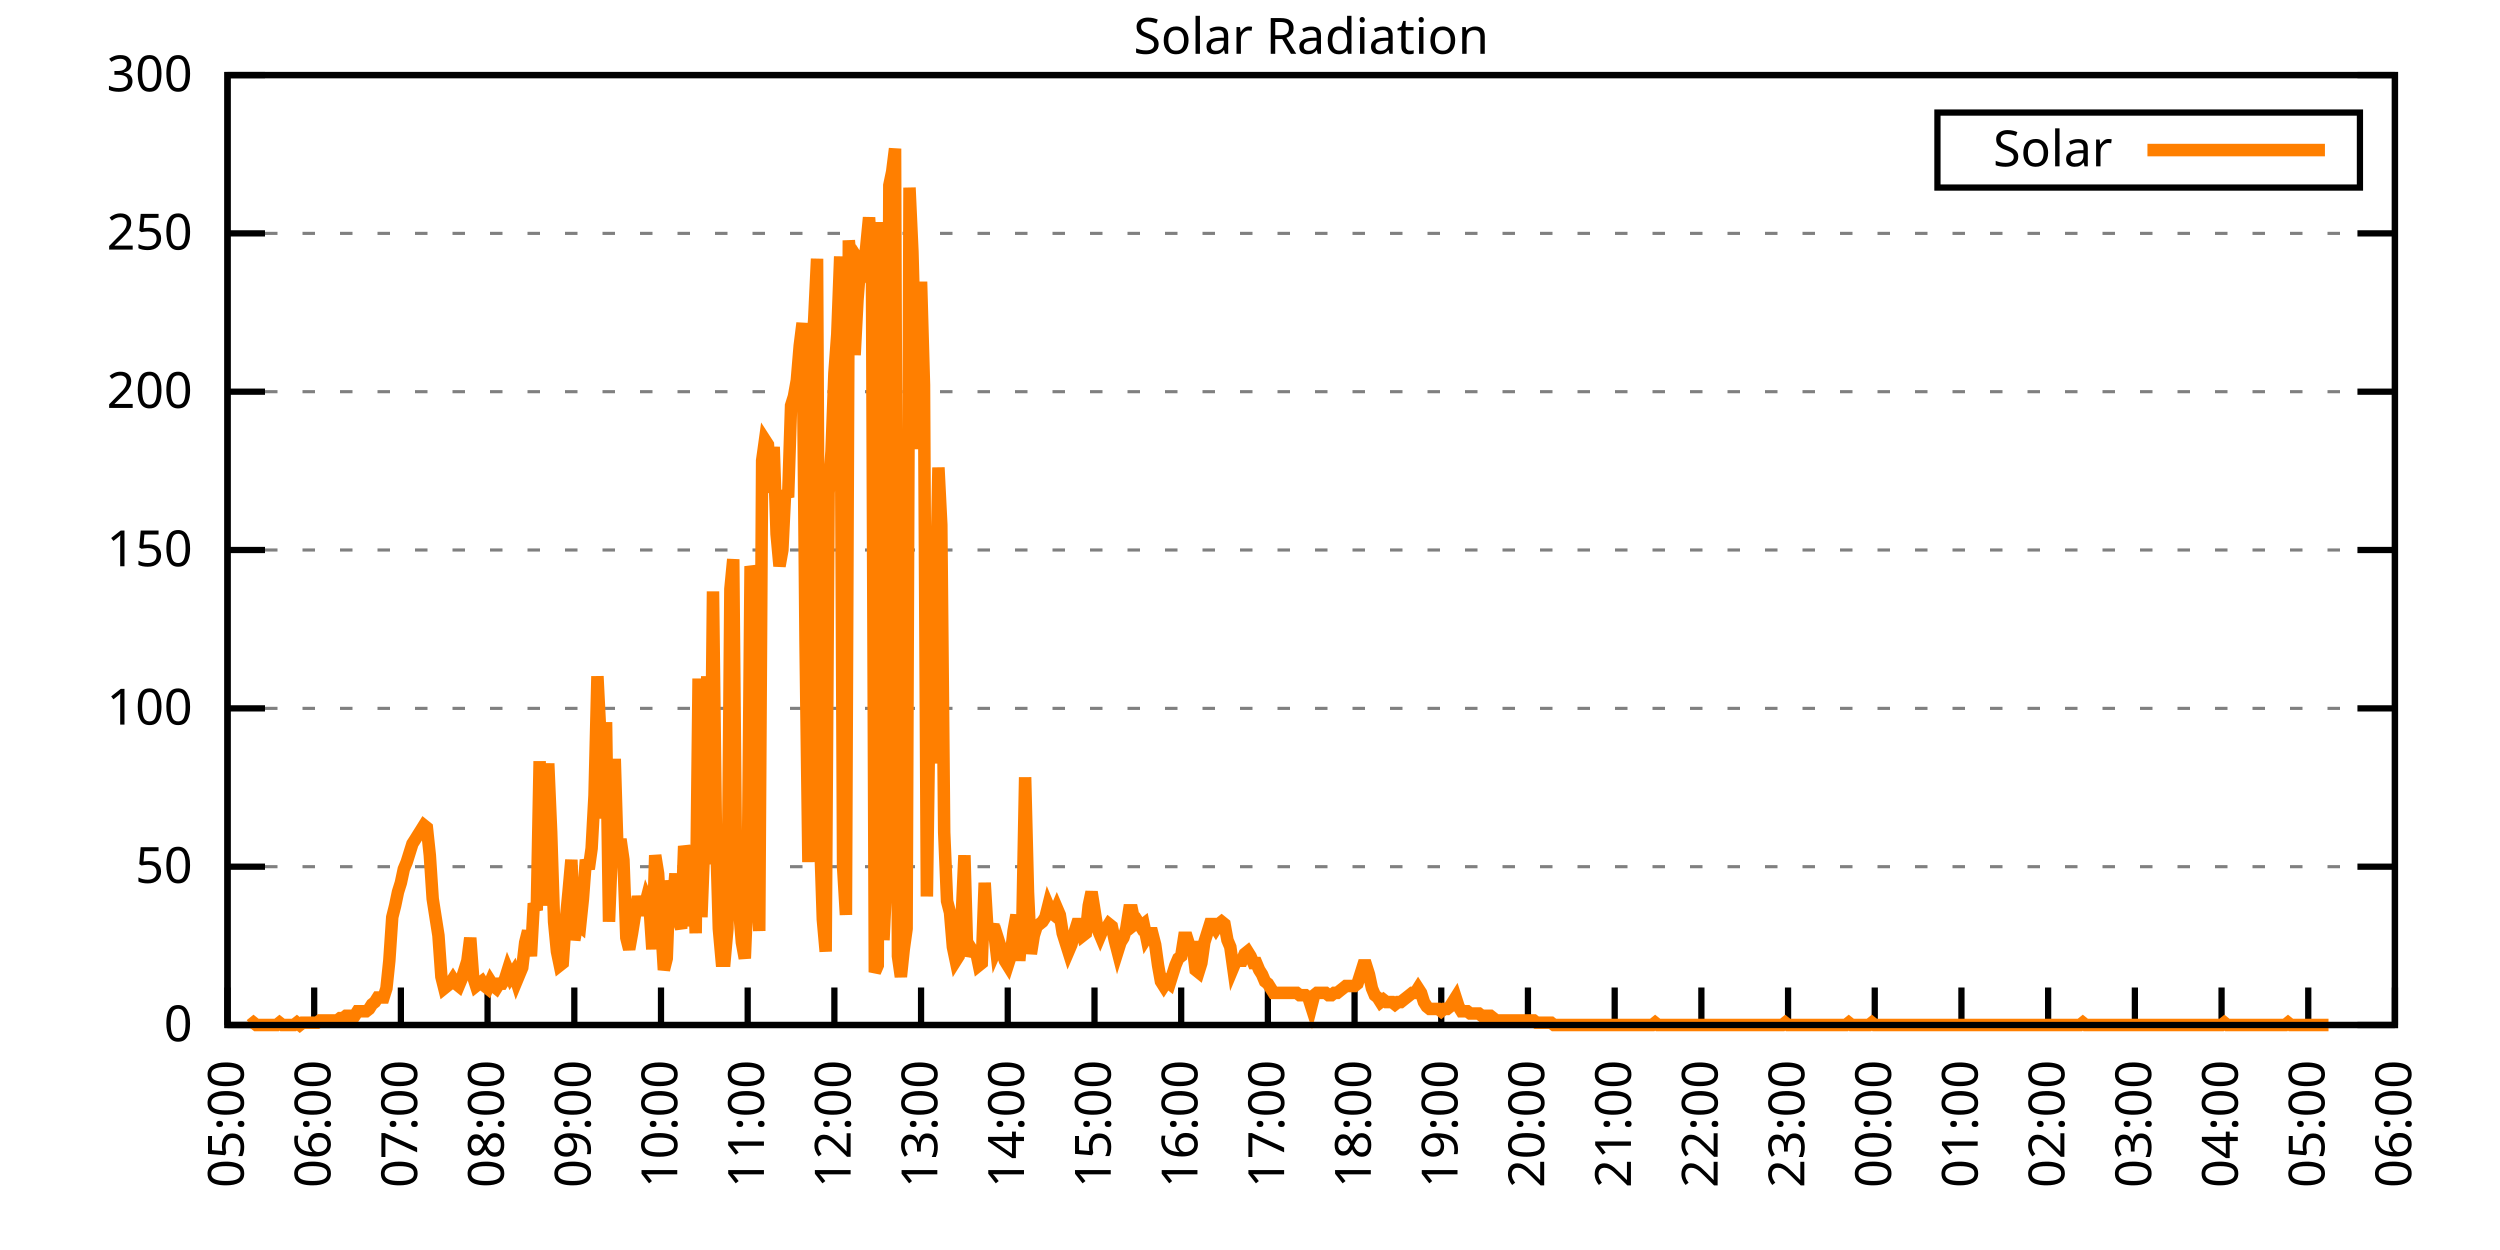
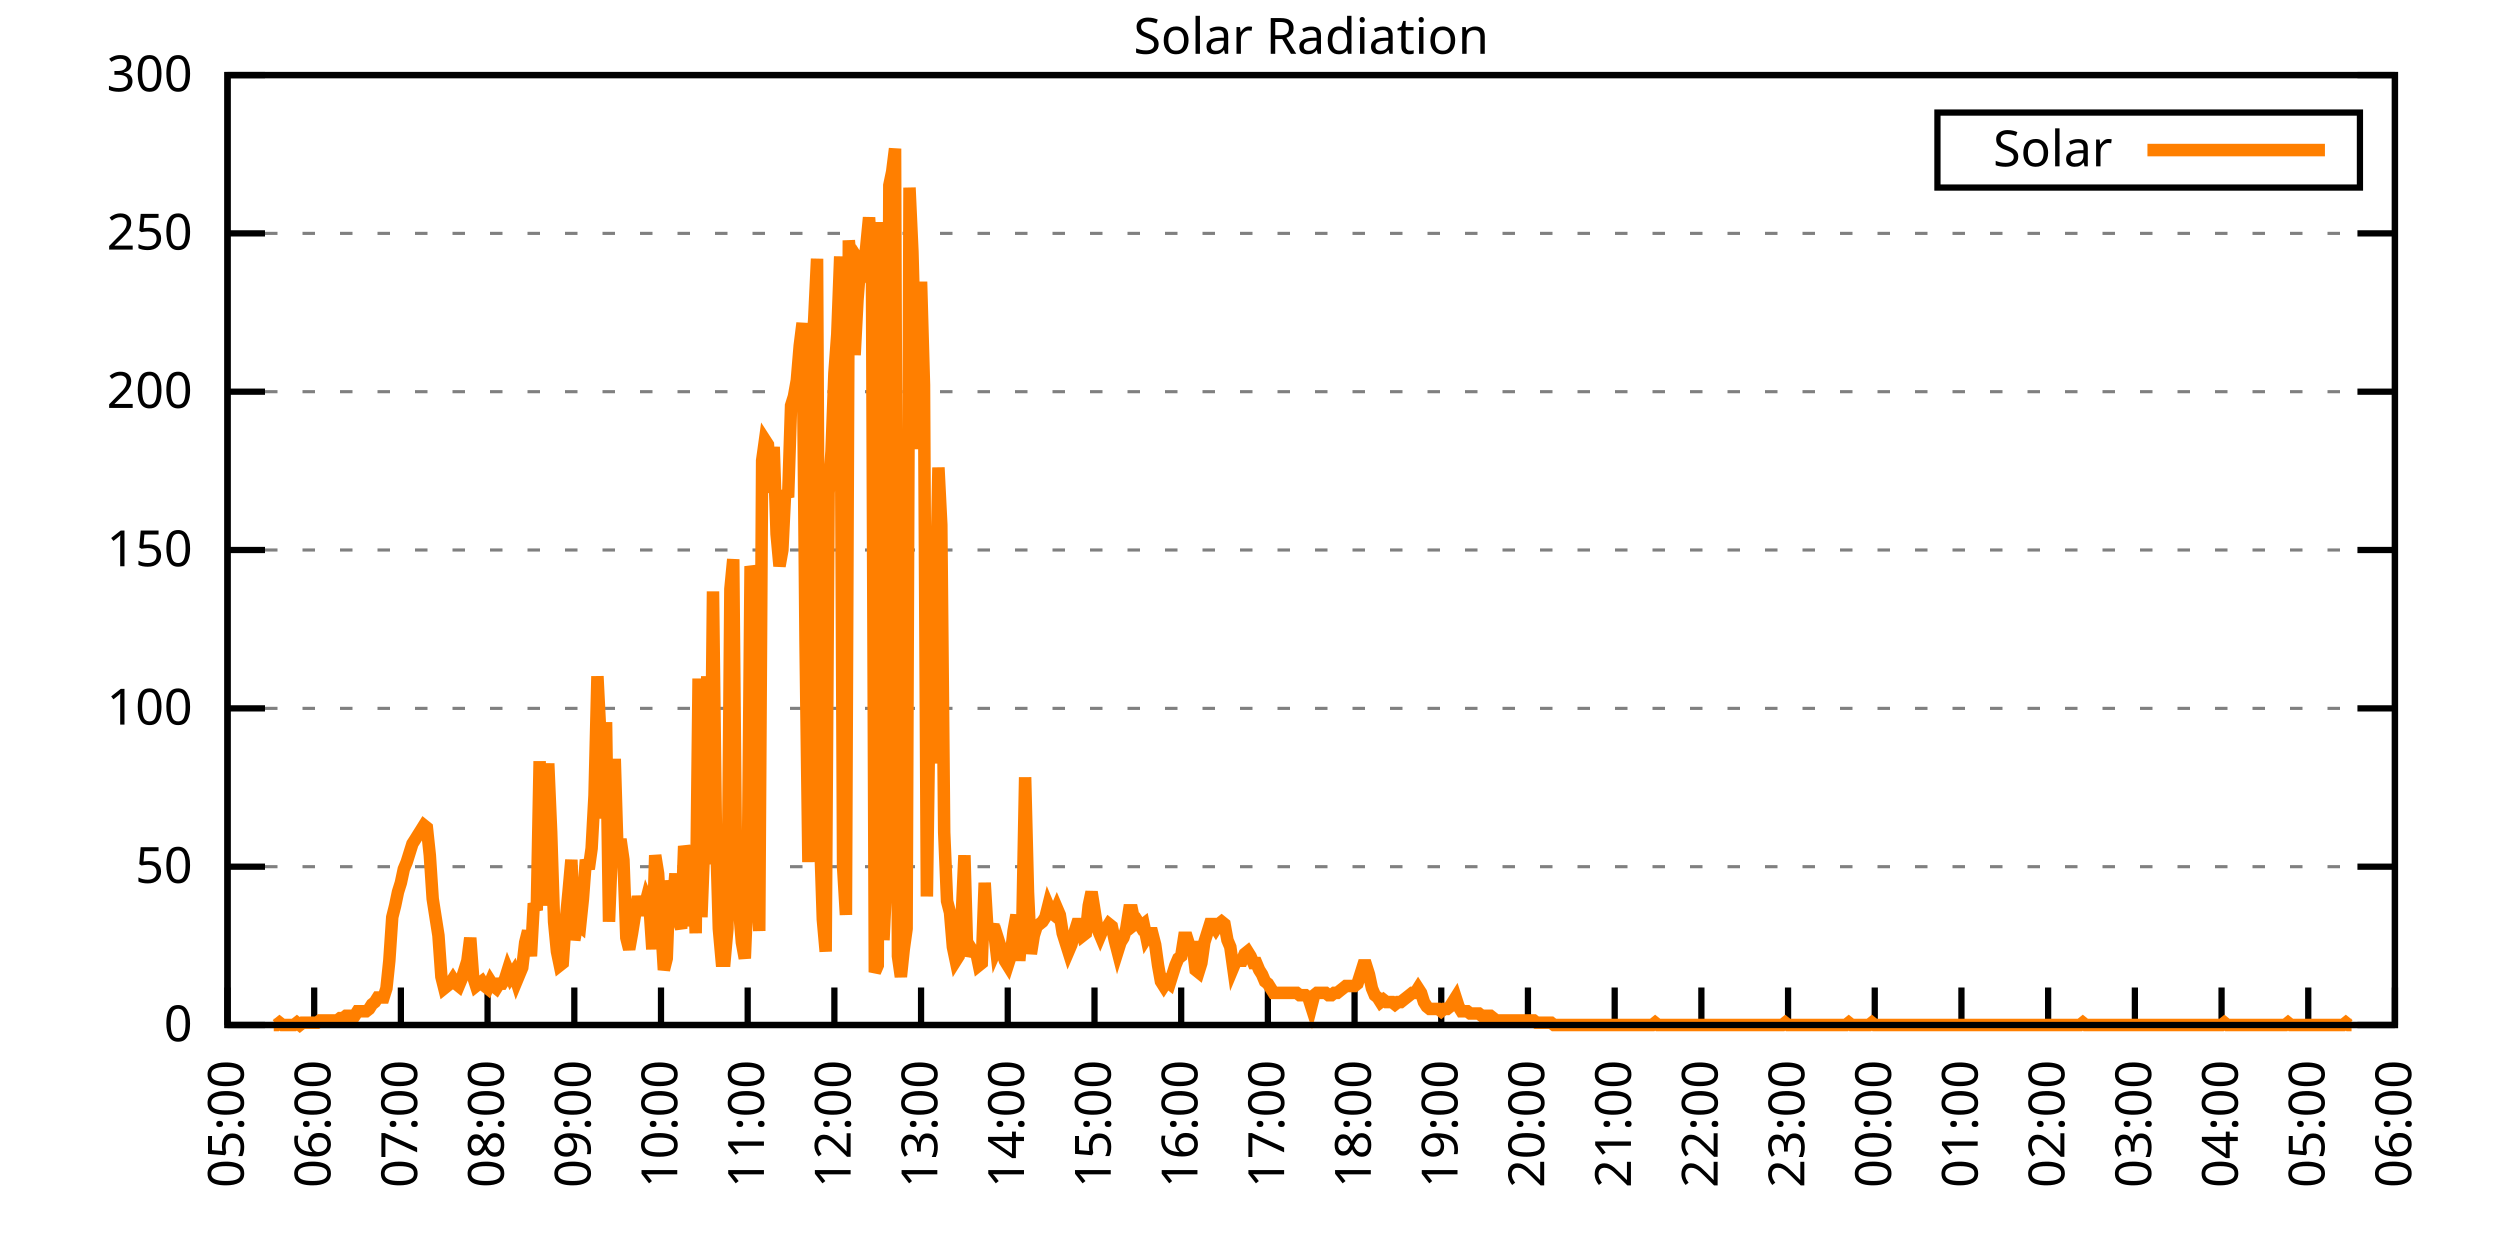
<svg xmlns="http://www.w3.org/2000/svg" xmlns:xlink="http://www.w3.org/1999/xlink" width="400" height="200" viewBox="0 0 400 200">
  <g id="gnuplot_canvas">
    <rect x="0" y="0" width="400" height="200" fill="none" />
    <defs>
      <circle id="gpDot" r="0.5" stroke-width="0.5" stroke="currentColor" />
      <path id="gpPt0" stroke-width="0.333" stroke="currentColor" d="M-1,0 h2 M0,-1 v2" />
      <path id="gpPt1" stroke-width="0.333" stroke="currentColor" d="M-1,-1 L1,1 M1,-1 L-1,1" />
      <path id="gpPt2" stroke-width="0.333" stroke="currentColor" d="M-1,0 L1,0 M0,-1 L0,1 M-1,-1 L1,1 M-1,1 L1,-1" />
      <rect id="gpPt3" stroke-width="0.333" stroke="currentColor" x="-1" y="-1" width="2" height="2" />
      <rect id="gpPt4" stroke-width="0.333" stroke="currentColor" fill="currentColor" x="-1" y="-1" width="2" height="2" />
      <circle id="gpPt5" stroke-width="0.333" stroke="currentColor" cx="0" cy="0" r="1" />
      <use xlink:href="#gpPt5" id="gpPt6" fill="currentColor" stroke="none" />
      <path id="gpPt7" stroke-width="0.333" stroke="currentColor" d="M0,-1.33 L-1.33,0.67 L1.33,0.67 z" />
      <use xlink:href="#gpPt7" id="gpPt8" fill="currentColor" stroke="none" />
      <use xlink:href="#gpPt7" id="gpPt9" stroke="currentColor" transform="rotate(180)" />
      <use xlink:href="#gpPt9" id="gpPt10" fill="currentColor" stroke="none" />
      <use xlink:href="#gpPt3" id="gpPt11" stroke="currentColor" transform="rotate(45)" />
      <use xlink:href="#gpPt11" id="gpPt12" fill="currentColor" stroke="none" />
      <path id="gpPt13" stroke-width="0.333" stroke="currentColor" d="M0,1.330 L1.265,0.411 L0.782,-1.067 L-0.782,-1.076 L-1.265,0.411 z" />
      <use xlink:href="#gpPt13" id="gpPt14" fill="currentColor" stroke="none" />
      <filter id="textbox" filterUnits="objectBoundingBox" x="0" y="0" height="1" width="1">
        <feFlood flood-color="white" flood-opacity="1" result="bgnd" />
        <feComposite in="SourceGraphic" in2="bgnd" operator="atop" />
      </filter>
      <filter id="greybox" filterUnits="objectBoundingBox" x="0" y="0" height="1" width="1">
        <feFlood flood-color="lightgrey" flood-opacity="1" result="grey" />
        <feComposite in="SourceGraphic" in2="grey" operator="atop" />
      </filter>
    </defs>
    <g fill="none" color="white" stroke="currentColor" stroke-width="1.00" stroke-linecap="butt" stroke-linejoin="miter">
</g>
    <g fill="none" color="black" stroke="currentColor" stroke-width="1.00" stroke-linecap="butt" stroke-linejoin="miter">
      <g stroke="none" shape-rendering="crispEdges">
        <polygon fill="rgb(255, 255, 255)" points="36.40,164.00 383.18,164.00 383.18,12.02 36.40,12.02 " />
      </g>
    </g>
    <g fill="none" color="black" stroke="currentColor" stroke-width="1.00" stroke-linecap="butt" stroke-linejoin="miter">
</g>
    <g fill="none" color="black" stroke="black" stroke-width="0.50" stroke-linecap="butt" stroke-linejoin="miter">
</g>
    <g fill="none" color="gray" stroke="currentColor" stroke-width="0.50" stroke-linecap="butt" stroke-linejoin="miter">
      <path stroke="gray" stroke-dasharray="2,4" class="gridline" d="M36.40,164.00 L383.19,164.00  " />
    </g>
    <g fill="none" color="gray" stroke="gray" stroke-width="1.00" stroke-linecap="butt" stroke-linejoin="miter">
</g>
    <g fill="none" color="black" stroke="currentColor" stroke-width="1.00" stroke-linecap="butt" stroke-linejoin="miter">
      <path stroke="black" d="M36.40,164.00 L42.40,164.00 M383.19,164.00 L377.19,164.00  " />
      <g transform="translate(30.80,166.60)" stroke="none" fill="black" font-family="Sans" font-size="8.00" text-anchor="end">
        <text>
          <tspan font-family="Sans"> 0</tspan>
        </text>
      </g>
    </g>
    <g fill="none" color="black" stroke="currentColor" stroke-width="1.00" stroke-linecap="butt" stroke-linejoin="miter">
</g>
    <g fill="none" color="black" stroke="black" stroke-width="0.50" stroke-linecap="butt" stroke-linejoin="miter">
</g>
    <g fill="none" color="gray" stroke="currentColor" stroke-width="0.50" stroke-linecap="butt" stroke-linejoin="miter">
      <path stroke="gray" stroke-dasharray="2,4" class="gridline" d="M36.40,138.67 L383.19,138.67  " />
    </g>
    <g fill="none" color="gray" stroke="gray" stroke-width="1.00" stroke-linecap="butt" stroke-linejoin="miter">
</g>
    <g fill="none" color="black" stroke="currentColor" stroke-width="1.00" stroke-linecap="butt" stroke-linejoin="miter">
      <path stroke="black" d="M36.40,138.67 L42.40,138.67 M383.19,138.67 L377.19,138.67  " />
      <g transform="translate(30.80,141.27)" stroke="none" fill="black" font-family="Sans" font-size="8.00" text-anchor="end">
        <text>
          <tspan font-family="Sans"> 50</tspan>
        </text>
      </g>
    </g>
    <g fill="none" color="black" stroke="currentColor" stroke-width="1.00" stroke-linecap="butt" stroke-linejoin="miter">
</g>
    <g fill="none" color="black" stroke="black" stroke-width="0.50" stroke-linecap="butt" stroke-linejoin="miter">
</g>
    <g fill="none" color="gray" stroke="currentColor" stroke-width="0.50" stroke-linecap="butt" stroke-linejoin="miter">
      <path stroke="gray" stroke-dasharray="2,4" class="gridline" d="M36.40,113.34 L383.19,113.34  " />
    </g>
    <g fill="none" color="gray" stroke="gray" stroke-width="1.00" stroke-linecap="butt" stroke-linejoin="miter">
</g>
    <g fill="none" color="black" stroke="currentColor" stroke-width="1.00" stroke-linecap="butt" stroke-linejoin="miter">
      <path stroke="black" d="M36.40,113.34 L42.40,113.34 M383.19,113.34 L377.19,113.34  " />
      <g transform="translate(30.80,115.94)" stroke="none" fill="black" font-family="Sans" font-size="8.00" text-anchor="end">
        <text>
          <tspan font-family="Sans"> 100</tspan>
        </text>
      </g>
    </g>
    <g fill="none" color="black" stroke="currentColor" stroke-width="1.00" stroke-linecap="butt" stroke-linejoin="miter">
</g>
    <g fill="none" color="black" stroke="black" stroke-width="0.50" stroke-linecap="butt" stroke-linejoin="miter">
</g>
    <g fill="none" color="gray" stroke="currentColor" stroke-width="0.50" stroke-linecap="butt" stroke-linejoin="miter">
      <path stroke="gray" stroke-dasharray="2,4" class="gridline" d="M36.40,88.00 L383.19,88.00  " />
    </g>
    <g fill="none" color="gray" stroke="gray" stroke-width="1.00" stroke-linecap="butt" stroke-linejoin="miter">
</g>
    <g fill="none" color="black" stroke="currentColor" stroke-width="1.00" stroke-linecap="butt" stroke-linejoin="miter">
      <path stroke="black" d="M36.40,88.00 L42.40,88.00 M383.19,88.00 L377.19,88.00  " />
      <g transform="translate(30.80,90.60)" stroke="none" fill="black" font-family="Sans" font-size="8.00" text-anchor="end">
        <text>
          <tspan font-family="Sans"> 150</tspan>
        </text>
      </g>
    </g>
    <g fill="none" color="black" stroke="currentColor" stroke-width="1.00" stroke-linecap="butt" stroke-linejoin="miter">
</g>
    <g fill="none" color="black" stroke="black" stroke-width="0.50" stroke-linecap="butt" stroke-linejoin="miter">
</g>
    <g fill="none" color="gray" stroke="currentColor" stroke-width="0.50" stroke-linecap="butt" stroke-linejoin="miter">
      <path stroke="gray" stroke-dasharray="2,4" class="gridline" d="M36.40,62.67 L383.19,62.67  " />
    </g>
    <g fill="none" color="gray" stroke="gray" stroke-width="1.00" stroke-linecap="butt" stroke-linejoin="miter">
</g>
    <g fill="none" color="black" stroke="currentColor" stroke-width="1.00" stroke-linecap="butt" stroke-linejoin="miter">
      <path stroke="black" d="M36.40,62.67 L42.40,62.67 M383.19,62.67 L377.19,62.67  " />
      <g transform="translate(30.80,65.27)" stroke="none" fill="black" font-family="Sans" font-size="8.00" text-anchor="end">
        <text>
          <tspan font-family="Sans"> 200</tspan>
        </text>
      </g>
    </g>
    <g fill="none" color="black" stroke="currentColor" stroke-width="1.00" stroke-linecap="butt" stroke-linejoin="miter">
</g>
    <g fill="none" color="black" stroke="black" stroke-width="0.50" stroke-linecap="butt" stroke-linejoin="miter">
</g>
    <g fill="none" color="gray" stroke="currentColor" stroke-width="0.50" stroke-linecap="butt" stroke-linejoin="miter">
      <path stroke="gray" stroke-dasharray="2,4" class="gridline" d="M36.40,37.34 L383.19,37.34  " />
    </g>
    <g fill="none" color="gray" stroke="gray" stroke-width="1.00" stroke-linecap="butt" stroke-linejoin="miter">
</g>
    <g fill="none" color="black" stroke="currentColor" stroke-width="1.00" stroke-linecap="butt" stroke-linejoin="miter">
      <path stroke="black" d="M36.40,37.34 L42.40,37.34 M383.19,37.34 L377.19,37.34  " />
      <g transform="translate(30.80,39.94)" stroke="none" fill="black" font-family="Sans" font-size="8.00" text-anchor="end">
        <text>
          <tspan font-family="Sans"> 250</tspan>
        </text>
      </g>
    </g>
    <g fill="none" color="black" stroke="currentColor" stroke-width="1.00" stroke-linecap="butt" stroke-linejoin="miter">
</g>
    <g fill="none" color="black" stroke="black" stroke-width="0.50" stroke-linecap="butt" stroke-linejoin="miter">
</g>
    <g fill="none" color="gray" stroke="currentColor" stroke-width="0.50" stroke-linecap="butt" stroke-linejoin="miter">
      <path stroke="gray" stroke-dasharray="2,4" class="gridline" d="M36.40,12.01 L383.19,12.01  " />
    </g>
    <g fill="none" color="gray" stroke="gray" stroke-width="1.00" stroke-linecap="butt" stroke-linejoin="miter">
</g>
    <g fill="none" color="black" stroke="currentColor" stroke-width="1.00" stroke-linecap="butt" stroke-linejoin="miter">
      <path stroke="black" d="M36.40,12.01 L42.40,12.01 M383.19,12.01 L377.19,12.01  " />
      <g transform="translate(30.80,14.61)" stroke="none" fill="black" font-family="Sans" font-size="8.00" text-anchor="end">
        <text>
          <tspan font-family="Sans"> 300</tspan>
        </text>
      </g>
    </g>
    <g fill="none" color="black" stroke="currentColor" stroke-width="1.00" stroke-linecap="butt" stroke-linejoin="miter">
      <path stroke="black" d="M36.40,164.00 L36.40,158.00  " />
      <g transform="translate(39.00,169.60) rotate(270.00)" stroke="none" fill="black" font-family="Sans" font-size="8.00" text-anchor="end">
        <text>
          <tspan font-family="Sans">05:00</tspan>
        </text>
      </g>
    </g>
    <g fill="none" color="black" stroke="currentColor" stroke-width="1.00" stroke-linecap="butt" stroke-linejoin="miter">
      <path stroke="black" d="M50.27,164.00 L50.27,158.00  " />
      <g transform="translate(52.87,169.60) rotate(270.00)" stroke="none" fill="black" font-family="Sans" font-size="8.00" text-anchor="end">
        <text>
          <tspan font-family="Sans">06:00</tspan>
        </text>
      </g>
    </g>
    <g fill="none" color="black" stroke="currentColor" stroke-width="1.00" stroke-linecap="butt" stroke-linejoin="miter">
      <path stroke="black" d="M64.14,164.00 L64.14,158.00  " />
      <g transform="translate(66.74,169.60) rotate(270.00)" stroke="none" fill="black" font-family="Sans" font-size="8.00" text-anchor="end">
        <text>
          <tspan font-family="Sans">07:00</tspan>
        </text>
      </g>
    </g>
    <g fill="none" color="black" stroke="currentColor" stroke-width="1.00" stroke-linecap="butt" stroke-linejoin="miter">
      <path stroke="black" d="M78.01,164.00 L78.01,158.00  " />
      <g transform="translate(80.61,169.60) rotate(270.00)" stroke="none" fill="black" font-family="Sans" font-size="8.00" text-anchor="end">
        <text>
          <tspan font-family="Sans">08:00</tspan>
        </text>
      </g>
    </g>
    <g fill="none" color="black" stroke="currentColor" stroke-width="1.00" stroke-linecap="butt" stroke-linejoin="miter">
      <path stroke="black" d="M91.89,164.00 L91.89,158.00  " />
      <g transform="translate(94.49,169.60) rotate(270.00)" stroke="none" fill="black" font-family="Sans" font-size="8.00" text-anchor="end">
        <text>
          <tspan font-family="Sans">09:00</tspan>
        </text>
      </g>
    </g>
    <g fill="none" color="black" stroke="currentColor" stroke-width="1.00" stroke-linecap="butt" stroke-linejoin="miter">
      <path stroke="black" d="M105.76,164.00 L105.76,158.00  " />
      <g transform="translate(108.36,169.60) rotate(270.00)" stroke="none" fill="black" font-family="Sans" font-size="8.00" text-anchor="end">
        <text>
          <tspan font-family="Sans">10:00</tspan>
        </text>
      </g>
    </g>
    <g fill="none" color="black" stroke="currentColor" stroke-width="1.00" stroke-linecap="butt" stroke-linejoin="miter">
      <path stroke="black" d="M119.63,164.00 L119.63,158.00  " />
      <g transform="translate(122.23,169.60) rotate(270.00)" stroke="none" fill="black" font-family="Sans" font-size="8.00" text-anchor="end">
        <text>
          <tspan font-family="Sans">11:00</tspan>
        </text>
      </g>
    </g>
    <g fill="none" color="black" stroke="currentColor" stroke-width="1.00" stroke-linecap="butt" stroke-linejoin="miter">
      <path stroke="black" d="M133.50,164.00 L133.50,158.00  " />
      <g transform="translate(136.10,169.60) rotate(270.00)" stroke="none" fill="black" font-family="Sans" font-size="8.00" text-anchor="end">
        <text>
          <tspan font-family="Sans">12:00</tspan>
        </text>
      </g>
    </g>
    <g fill="none" color="black" stroke="currentColor" stroke-width="1.00" stroke-linecap="butt" stroke-linejoin="miter">
      <path stroke="black" d="M147.37,164.00 L147.37,158.00  " />
      <g transform="translate(149.97,169.60) rotate(270.00)" stroke="none" fill="black" font-family="Sans" font-size="8.00" text-anchor="end">
        <text>
          <tspan font-family="Sans">13:00</tspan>
        </text>
      </g>
    </g>
    <g fill="none" color="black" stroke="currentColor" stroke-width="1.00" stroke-linecap="butt" stroke-linejoin="miter">
      <path stroke="black" d="M161.24,164.00 L161.24,158.00  " />
      <g transform="translate(163.84,169.60) rotate(270.00)" stroke="none" fill="black" font-family="Sans" font-size="8.00" text-anchor="end">
        <text>
          <tspan font-family="Sans">14:00</tspan>
        </text>
      </g>
    </g>
    <g fill="none" color="black" stroke="currentColor" stroke-width="1.00" stroke-linecap="butt" stroke-linejoin="miter">
      <path stroke="black" d="M175.12,164.00 L175.12,158.00  " />
      <g transform="translate(177.72,169.60) rotate(270.00)" stroke="none" fill="black" font-family="Sans" font-size="8.00" text-anchor="end">
        <text>
          <tspan font-family="Sans">15:00</tspan>
        </text>
      </g>
    </g>
    <g fill="none" color="black" stroke="currentColor" stroke-width="1.00" stroke-linecap="butt" stroke-linejoin="miter">
      <path stroke="black" d="M188.99,164.00 L188.99,158.00  " />
      <g transform="translate(191.59,169.60) rotate(270.00)" stroke="none" fill="black" font-family="Sans" font-size="8.00" text-anchor="end">
        <text>
          <tspan font-family="Sans">16:00</tspan>
        </text>
      </g>
    </g>
    <g fill="none" color="black" stroke="currentColor" stroke-width="1.00" stroke-linecap="butt" stroke-linejoin="miter">
      <path stroke="black" d="M202.86,164.00 L202.86,158.00  " />
      <g transform="translate(205.46,169.60) rotate(270.00)" stroke="none" fill="black" font-family="Sans" font-size="8.00" text-anchor="end">
        <text>
          <tspan font-family="Sans">17:00</tspan>
        </text>
      </g>
    </g>
    <g fill="none" color="black" stroke="currentColor" stroke-width="1.00" stroke-linecap="butt" stroke-linejoin="miter">
      <path stroke="black" d="M216.73,164.00 L216.73,158.00  " />
      <g transform="translate(219.33,169.60) rotate(270.00)" stroke="none" fill="black" font-family="Sans" font-size="8.00" text-anchor="end">
        <text>
          <tspan font-family="Sans">18:00</tspan>
        </text>
      </g>
    </g>
    <g fill="none" color="black" stroke="currentColor" stroke-width="1.00" stroke-linecap="butt" stroke-linejoin="miter">
      <path stroke="black" d="M230.60,164.00 L230.60,158.00  " />
      <g transform="translate(233.20,169.60) rotate(270.00)" stroke="none" fill="black" font-family="Sans" font-size="8.00" text-anchor="end">
        <text>
          <tspan font-family="Sans">19:00</tspan>
        </text>
      </g>
    </g>
    <g fill="none" color="black" stroke="currentColor" stroke-width="1.00" stroke-linecap="butt" stroke-linejoin="miter">
      <path stroke="black" d="M244.47,164.00 L244.47,158.00  " />
      <g transform="translate(247.07,169.60) rotate(270.00)" stroke="none" fill="black" font-family="Sans" font-size="8.00" text-anchor="end">
        <text>
          <tspan font-family="Sans">20:00</tspan>
        </text>
      </g>
    </g>
    <g fill="none" color="black" stroke="currentColor" stroke-width="1.00" stroke-linecap="butt" stroke-linejoin="miter">
      <path stroke="black" d="M258.35,164.00 L258.35,158.00  " />
      <g transform="translate(260.95,169.60) rotate(270.00)" stroke="none" fill="black" font-family="Sans" font-size="8.00" text-anchor="end">
        <text>
          <tspan font-family="Sans">21:00</tspan>
        </text>
      </g>
    </g>
    <g fill="none" color="black" stroke="currentColor" stroke-width="1.00" stroke-linecap="butt" stroke-linejoin="miter">
      <path stroke="black" d="M272.22,164.00 L272.22,158.00  " />
      <g transform="translate(274.82,169.60) rotate(270.00)" stroke="none" fill="black" font-family="Sans" font-size="8.00" text-anchor="end">
        <text>
          <tspan font-family="Sans">22:00</tspan>
        </text>
      </g>
    </g>
    <g fill="none" color="black" stroke="currentColor" stroke-width="1.00" stroke-linecap="butt" stroke-linejoin="miter">
      <path stroke="black" d="M286.09,164.00 L286.09,158.00  " />
      <g transform="translate(288.69,169.60) rotate(270.00)" stroke="none" fill="black" font-family="Sans" font-size="8.00" text-anchor="end">
        <text>
          <tspan font-family="Sans">23:00</tspan>
        </text>
      </g>
    </g>
    <g fill="none" color="black" stroke="currentColor" stroke-width="1.00" stroke-linecap="butt" stroke-linejoin="miter">
      <path stroke="black" d="M299.96,164.00 L299.96,158.00  " />
      <g transform="translate(302.56,169.60) rotate(270.00)" stroke="none" fill="black" font-family="Sans" font-size="8.00" text-anchor="end">
        <text>
          <tspan font-family="Sans">00:00</tspan>
        </text>
      </g>
    </g>
    <g fill="none" color="black" stroke="currentColor" stroke-width="1.00" stroke-linecap="butt" stroke-linejoin="miter">
      <path stroke="black" d="M313.83,164.00 L313.83,158.00  " />
      <g transform="translate(316.43,169.60) rotate(270.00)" stroke="none" fill="black" font-family="Sans" font-size="8.00" text-anchor="end">
        <text>
          <tspan font-family="Sans">01:00</tspan>
        </text>
      </g>
    </g>
    <g fill="none" color="black" stroke="currentColor" stroke-width="1.00" stroke-linecap="butt" stroke-linejoin="miter">
      <path stroke="black" d="M327.70,164.00 L327.70,158.00  " />
      <g transform="translate(330.30,169.60) rotate(270.00)" stroke="none" fill="black" font-family="Sans" font-size="8.00" text-anchor="end">
        <text>
          <tspan font-family="Sans">02:00</tspan>
        </text>
      </g>
    </g>
    <g fill="none" color="black" stroke="currentColor" stroke-width="1.00" stroke-linecap="butt" stroke-linejoin="miter">
      <path stroke="black" d="M341.58,164.00 L341.58,158.00  " />
      <g transform="translate(344.18,169.60) rotate(270.00)" stroke="none" fill="black" font-family="Sans" font-size="8.00" text-anchor="end">
        <text>
          <tspan font-family="Sans">03:00</tspan>
        </text>
      </g>
    </g>
    <g fill="none" color="black" stroke="currentColor" stroke-width="1.00" stroke-linecap="butt" stroke-linejoin="miter">
      <path stroke="black" d="M355.45,164.00 L355.45,158.00  " />
      <g transform="translate(358.05,169.60) rotate(270.00)" stroke="none" fill="black" font-family="Sans" font-size="8.00" text-anchor="end">
        <text>
          <tspan font-family="Sans">04:00</tspan>
        </text>
      </g>
    </g>
    <g fill="none" color="black" stroke="currentColor" stroke-width="1.00" stroke-linecap="butt" stroke-linejoin="miter">
      <path stroke="black" d="M369.32,164.00 L369.32,158.00  " />
      <g transform="translate(371.92,169.60) rotate(270.00)" stroke="none" fill="black" font-family="Sans" font-size="8.00" text-anchor="end">
        <text>
          <tspan font-family="Sans">05:00</tspan>
        </text>
      </g>
    </g>
    <g fill="none" color="black" stroke="currentColor" stroke-width="1.00" stroke-linecap="butt" stroke-linejoin="miter">
      <path stroke="black" d="M383.19,164.00 L383.19,158.00  " />
      <g transform="translate(385.79,169.60) rotate(270.00)" stroke="none" fill="black" font-family="Sans" font-size="8.00" text-anchor="end">
        <text>
          <tspan font-family="Sans">06:00</tspan>
        </text>
      </g>
    </g>
    <g fill="none" color="black" stroke="currentColor" stroke-width="1.00" stroke-linecap="butt" stroke-linejoin="miter">
</g>
    <g fill="none" color="black" stroke="currentColor" stroke-width="1.00" stroke-linecap="butt" stroke-linejoin="miter">
      <path stroke="black" d="M36.40,12.01 L36.40,164.00 L383.19,164.00 L383.19,12.01 L36.40,12.01 Z  " />
    </g>
    <g fill="none" color="black" stroke="currentColor" stroke-width="1.00" stroke-linecap="butt" stroke-linejoin="miter">
</g>
    <g fill="none" color="black" stroke="currentColor" stroke-width="1.00" stroke-linecap="butt" stroke-linejoin="miter">
      <path stroke="black" d="M309.99,30.01 L309.99,18.01 L377.59,18.01 L377.59,30.01 L309.99,30.01 Z  " />
    </g>
    <g id="Solar_Radiation_plot_1">
      <g fill="none" color="white" stroke="black" stroke-width="2.00" stroke-linecap="butt" stroke-linejoin="miter">
</g>
      <g fill="none" color="black" stroke="currentColor" stroke-width="2.00" stroke-linecap="butt" stroke-linejoin="miter">
        <g transform="translate(337.99,26.61)" stroke="none" fill="black" font-family="Sans" font-size="8.00" text-anchor="end">
          <text>
            <tspan font-family="Sans">Solar</tspan>
          </text>
        </g>
      </g>
      <g fill="none" color="black" stroke="currentColor" stroke-width="2.00" stroke-linecap="butt" stroke-linejoin="miter">
-         <path stroke="rgb(255, 127,   0)" d="M343.59,24.01 L371.99,24.01 M40.10,164.00 L40.56,163.63 L41.02,164.00 L41.49,164.00 L41.95,164.00 L42.41,164.00   L42.87,164.00 L43.34,164.00 L43.80,164.00 L44.26,164.00 L44.72,163.63 L45.19,164.00 L45.65,164.00 L46.11,164.00   L46.57,164.00 L47.03,164.00 L47.50,163.63 L47.96,164.00 L48.42,163.63 L48.88,163.63 L49.35,163.63 L49.81,163.63   L50.27,163.63 L50.73,163.63 L51.20,163.27 L51.66,163.27 L52.12,163.27 L52.58,163.27 L53.05,163.27 L53.51,163.27   L53.97,163.27 L54.43,162.90 L54.90,162.90 L55.36,162.53 L55.82,162.53 L56.28,162.53 L56.75,162.53 L57.21,161.80   L57.67,161.80 L58.13,161.80 L58.59,161.80 L59.06,161.43 L59.52,160.70 L59.98,160.33 L60.44,159.60 L60.91,159.60   L61.37,159.60 L61.83,158.13 L62.29,153.72 L62.76,146.75 L63.22,144.91 L63.68,142.71 L64.14,141.24 L64.61,139.04   L65.07,137.94 L65.53,136.47 L65.99,135.00 L66.46,134.27 L66.92,133.53 L67.38,132.80 L67.84,132.06 L68.30,132.43   L68.77,136.84 L69.23,143.81 L69.69,146.75 L70.15,149.68 L70.62,156.29 L71.08,158.13 L71.54,157.76 L72.00,157.39   L72.47,156.66 L72.93,157.39 L73.39,157.76 L73.85,156.66 L74.32,155.19 L74.78,153.72 L75.24,150.05 L75.70,156.29   L76.17,157.76 L76.63,157.39 L77.09,157.03 L77.55,157.76 L78.01,158.13 L78.48,157.03 L78.94,157.76 L79.40,158.13   L79.86,157.39 L80.33,157.39 L80.79,156.66 L81.25,155.19 L81.71,156.29 L82.18,155.56 L82.64,157.03 L83.10,155.92   L83.56,154.82 L84.03,150.79 L84.49,148.95 L84.95,152.99 L85.41,144.55 L85.88,145.65 L86.34,121.79 L86.80,144.91   L87.26,132.43 L87.72,122.15 L88.19,133.17 L88.65,147.48 L89.11,152.25 L89.57,154.46 L90.04,154.09 L90.50,147.48   L90.96,142.71 L91.42,137.57 L91.89,150.42 L92.35,147.85 L92.81,148.22 L93.27,143.81 L93.74,137.57 L94.20,139.04   L94.66,135.74 L95.12,127.29 L95.59,108.20 L96.05,117.38 L96.51,130.96 L96.97,115.55 L97.44,147.48 L97.90,136.10   L98.36,121.42 L98.82,136.84 L99.28,134.27 L99.75,137.57 L100.21,150.05 L100.67,151.89 L101.13,149.32 L101.60,146.38   L102.06,143.44 L102.52,145.65 L102.98,145.65 L103.45,143.81 L103.91,144.91 L104.37,151.89 L104.83,136.84 L105.30,139.77   L105.76,147.48 L106.22,155.19 L106.68,153.35 L107.15,140.87 L107.61,144.91 L108.07,139.77 L108.53,147.11 L108.99,148.58   L109.46,135.37 L109.92,137.20 L110.38,148.22 L110.84,136.10 L111.31,149.32 L111.77,108.57 L112.23,146.75 L112.69,134.63   L113.16,108.20 L113.62,138.30 L114.08,94.62 L114.54,132.43 L115.01,148.58 L115.47,153.72 L115.93,153.72 L116.39,148.58   L116.86,94.26 L117.32,89.48 L117.78,140.51 L118.24,145.28 L118.70,150.79 L119.17,153.35 L119.63,141.98 L120.09,90.59   L120.55,92.42 L121.02,140.14 L121.48,148.95 L121.94,73.70 L122.40,70.40 L122.87,71.13 L123.33,78.84 L123.79,71.50   L124.25,85.45 L124.72,90.59 L125.18,88.02 L125.64,78.47 L126.10,79.57 L126.57,64.89 L127.03,63.42 L127.49,60.85   L127.95,55.35 L128.41,51.68 L128.88,102.70 L129.34,137.94 L129.80,56.08 L130.26,51.31 L130.73,41.40 L131.19,133.17   L131.65,147.11 L132.11,152.25 L132.58,78.84 L133.04,72.23 L133.50,59.75 L133.96,53.51 L134.43,41.03 L134.89,138.67   L135.35,146.38 L135.81,38.46 L136.28,43.97 L136.74,56.81 L137.20,48.00 L137.66,42.13 L138.13,42.87 L138.59,39.56   L139.05,34.79 L139.51,42.87 L139.97,155.56 L140.44,154.46 L140.90,35.52 L141.36,150.42 L141.82,140.51 L142.29,29.65   L142.75,27.45 L143.21,23.78 L143.67,152.99 L144.14,156.29 L144.60,151.89 L145.06,148.58 L145.52,30.02 L145.99,40.30   L146.45,57.18 L146.91,71.86 L147.37,45.07 L147.84,61.59 L148.30,143.44 L148.76,110.04 L149.22,122.15 L149.68,99.03   L150.15,74.80 L150.61,83.98 L151.07,133.17 L151.53,144.18 L152.00,146.01 L152.46,151.52 L152.92,153.72 L153.38,152.99   L153.85,147.11 L154.31,136.84 L154.77,152.99 L155.23,151.52 L155.70,152.25 L156.16,152.25 L156.62,154.46 L157.08,154.09   L157.55,141.24 L158.01,148.95 L158.47,149.32 L158.93,147.85 L159.39,151.89 L159.86,150.79 L160.32,152.25 L160.78,153.72   L161.24,154.46 L161.71,152.99 L162.17,148.95 L162.63,146.38 L163.09,153.72 L163.56,148.22 L164.02,124.36 L164.48,142.71   L164.94,152.62 L165.41,149.68 L165.87,148.22 L166.33,147.85 L166.79,147.48 L167.26,146.75 L167.72,144.91 L168.18,146.01   L168.64,146.38 L169.10,145.28 L169.57,146.38 L170.03,149.32 L170.49,150.79 L170.95,152.25 L171.42,151.15 L171.88,149.32   L172.34,147.85 L172.80,147.85 L173.27,149.68 L173.73,149.32 L174.19,144.91 L174.65,142.71 L175.12,145.65 L175.58,148.58   L176.04,149.68 L176.50,148.58 L176.97,148.58 L177.43,147.85 L177.89,148.22 L178.35,150.42 L178.82,152.25 L179.28,150.79   L179.74,150.05 L180.20,148.58 L180.66,145.65 L181.13,145.65 L181.59,147.85 L182.05,147.48 L182.51,148.22 L182.98,147.85   L183.44,150.05 L183.90,149.32 L184.36,149.32 L184.83,151.15 L185.29,154.46 L185.75,157.03 L186.21,157.76 L186.68,157.03   L187.14,157.39 L187.60,155.92 L188.06,154.46 L188.53,153.35 L188.99,152.99 L189.45,150.05 L189.91,150.05 L190.37,151.52   L190.84,151.52 L191.30,155.19 L191.76,155.56 L192.22,154.09 L192.69,150.79 L193.15,149.32 L193.61,147.85 L194.07,147.85   L194.54,148.58 L195.00,147.85 L195.46,147.48 L195.92,147.85 L196.39,150.42 L196.85,151.52 L197.31,154.82 L197.77,153.72   L198.24,153.72 L198.70,153.72 L199.16,152.62 L199.62,152.25 L200.08,152.99 L200.55,154.09 L201.01,154.09 L201.47,155.19   L201.93,155.92 L202.40,157.03 L202.86,157.39 L203.32,158.13 L203.78,158.86 L204.25,158.86 L204.71,158.86 L205.17,158.86   L205.63,158.86 L206.10,158.86 L206.56,158.86 L207.02,158.86 L207.48,158.86 L207.95,159.23 L208.41,159.23 L208.87,159.23   L209.33,159.60 L209.80,161.06 L210.26,159.23 L210.72,158.86 L211.18,158.86 L211.64,158.86 L212.11,158.86 L212.57,159.23   L213.03,159.23 L213.49,158.86 L213.96,158.86 L214.42,158.49 L214.88,158.13 L215.34,157.76 L215.81,157.76 L216.27,157.76   L216.73,157.76 L217.19,157.39 L217.66,155.92 L218.12,154.46 L218.58,154.46 L219.04,155.92 L219.51,158.13 L219.97,159.23   L220.43,159.60 L220.89,160.33 L221.35,159.96 L221.82,160.33 L222.28,160.33 L222.74,160.33 L223.20,160.70 L223.67,160.33   L224.13,160.33 L224.59,159.96 L225.05,159.60 L225.52,159.23 L225.98,158.86 L226.44,158.86 L226.90,158.13 L227.37,158.86   L227.83,160.33 L228.29,161.06 L228.75,161.43 L229.22,161.43 L229.68,161.43 L230.14,161.43 L230.60,161.80 L231.06,161.43   L231.53,161.43 L231.99,161.06 L232.45,160.33 L232.91,159.60 L233.38,161.06 L233.84,161.80 L234.30,161.80 L234.76,161.80   L235.23,162.16 L235.69,162.16 L236.15,162.16 L236.61,162.16 L237.08,162.53 L237.54,162.53 L238.00,162.53 L238.46,162.53   L238.93,162.90 L239.39,163.27 L239.85,163.27 L240.31,163.27 L240.77,163.27 L241.24,163.27 L241.70,163.27 L242.16,163.27   L242.62,163.27 L243.09,163.27 L243.55,163.27 L244.01,163.27 L244.47,163.27 L244.94,163.27 L245.40,163.27 L245.86,163.63   L246.32,163.63 L246.79,163.63 L247.25,163.63 L247.71,163.63 L248.17,163.63 L248.64,164.00 L249.10,164.00 L249.56,164.00   L250.02,164.00 L250.49,164.00 L250.95,164.00 L251.41,164.00 L251.87,164.00 L252.33,164.00 L252.80,164.00 L253.26,164.00   L253.72,164.00 L254.18,164.00 L254.65,164.00 L255.11,164.00 L255.57,164.00 L256.03,164.00 L256.50,164.00 L256.96,164.00   L257.42,164.00 L257.88,164.00 L258.35,164.00 L258.81,164.00 L259.27,164.00 L259.73,164.00 L260.20,164.00 L260.66,164.00   L261.12,164.00 L261.58,164.00 L262.04,164.00 L262.51,164.00 L262.97,164.00 L263.43,164.00 L263.89,164.00 L264.36,164.00   L264.82,163.63 L265.28,164.00 L265.74,164.00 L266.21,164.00 L266.67,164.00 L267.13,164.00 L267.59,164.00 L268.06,164.00   L268.52,164.00 L268.98,164.00 L269.44,164.00 L269.91,164.00 L270.37,164.00 L270.83,164.00 L271.29,164.00 L271.75,164.00   L272.22,164.00 L272.68,164.00 L273.14,164.00 L273.60,164.00 L274.07,164.00 L274.53,164.00 L274.99,164.00 L275.45,164.00   L275.92,164.00 L276.38,164.00 L276.84,164.00 L277.30,164.00 L277.77,164.00 L278.23,164.00 L278.69,164.00 L279.15,164.00   L279.62,164.00 L280.08,164.00 L280.54,164.00 L281.00,164.00 L281.46,164.00 L281.93,164.00 L282.39,164.00 L282.85,164.00   L283.31,164.00 L283.78,164.00 L284.24,164.00 L284.70,164.00 L285.16,164.00 L285.63,163.63 L286.09,164.00 L286.55,164.00   L287.01,164.00 L287.48,164.00 L287.94,164.00 L288.40,164.00 L288.86,164.00 L289.33,164.00 L289.79,164.00 L290.25,164.00   L290.71,164.00 L291.18,164.00 L291.64,164.00 L292.10,164.00 L292.56,164.00 L293.02,164.00 L293.49,164.00 L293.95,164.00   L294.41,164.00 L294.87,164.00 L295.34,164.00 L295.80,163.63 L296.26,164.00 L296.72,164.00 L297.19,164.00 L297.65,164.00   L298.11,164.00 L298.57,164.00 L299.04,164.00 L299.50,163.63 L299.96,164.00 L300.42,164.00 L300.89,164.00 L301.35,164.00   L301.81,164.00 L302.27,164.00 L302.73,164.00 L303.20,164.00 L303.66,164.00 L304.12,164.00 L304.58,164.00 L305.05,164.00   L305.51,164.00 L305.97,164.00 L306.43,164.00 L306.90,164.00 L307.36,164.00 L307.82,164.00 L308.28,164.00 L308.75,164.00   L309.21,164.00 L309.67,164.00 L310.13,164.00 L310.60,164.00 L311.06,164.00 L311.52,164.00 L311.98,164.00 L312.44,164.00   L312.91,164.00 L313.37,164.00 L313.83,164.00 L314.29,164.00 L314.76,164.00 L315.22,164.00 L315.68,164.00 L316.14,164.00   L316.61,164.00 L317.07,164.00 L317.53,164.00 L317.99,164.00 L318.46,164.00 L318.92,164.00 L319.38,164.00 L319.84,164.00   L320.31,164.00 L320.77,164.00 L321.23,164.00 L321.69,164.00 L322.15,164.00 L322.62,164.00 L323.08,164.00 L323.54,164.00   L324.00,164.00 L324.47,164.00 L324.93,164.00 L325.39,164.00 L325.85,164.00 L326.32,164.00 L326.78,164.00 L327.24,164.00   L327.70,164.00 L328.17,164.00 L328.63,164.00 L329.09,164.00 L329.55,164.00 L330.02,164.00 L330.48,164.00 L330.94,164.00   L331.40,164.00 L331.87,164.00 L332.33,164.00 L332.79,164.00 L333.25,163.63 L333.71,164.00 L334.18,164.00 L334.64,164.00   L335.10,164.00 L335.56,164.00 L336.03,164.00 L336.49,164.00 L336.95,164.00 L337.41,164.00 L337.88,164.00 L338.34,164.00   L338.80,164.00 L339.26,164.00 L339.73,164.00 L340.19,164.00 L340.65,164.00 L341.11,164.00 L341.58,164.00 L342.04,164.00   L342.50,164.00 L342.96,164.00 L343.42,164.00 L343.89,164.00 L344.35,164.00 L344.81,164.00 L345.27,164.00 L345.74,164.00   L346.20,164.00 L346.66,164.00 L347.12,164.00 L347.59,164.00 L348.05,164.00 L348.51,164.00 L348.97,164.00 L349.44,164.00   L349.90,164.00 L350.36,164.00 L350.82,164.00 L351.29,164.00 L351.75,164.00 L352.21,164.00 L352.67,164.00 L353.13,164.00   L353.60,164.00 L354.06,164.00 L354.52,164.00 L354.98,164.00 L355.45,164.00 L355.91,163.63 L356.37,164.00 L356.83,164.00   L357.30,164.00 L357.76,164.00 L358.22,164.00 L358.68,164.00 L359.15,164.00 L359.61,164.00 L360.07,164.00 L360.53,164.00   L361.00,164.00 L361.46,164.00 L361.92,164.00 L362.38,164.00 L362.84,164.00 L363.31,164.00 L363.77,164.00 L364.23,164.00   L364.69,164.00 L365.16,164.00 L365.62,164.00 L366.08,163.63 L366.54,164.00 L367.01,164.00 L367.47,164.00 L367.93,164.00   L368.39,164.00 L368.86,164.00 L369.32,164.00 L369.78,164.00 L370.24,164.00 L370.71,164.00 L371.17,164.00 L371.63,164.00   L372.09,164.00 L372.56,164.00  " />
+         <path stroke="rgb(255, 127,   0)" d="M343.59,24.01 L371.99,24.01 M43.80,164.00 L44.26,164.00 L44.72,163.63 L45.19,164.00 L45.65,164.00 L46.11,164.00   L46.57,164.00 L47.03,164.00 L47.50,163.63 L47.96,164.00 L48.42,163.63 L48.88,163.63 L49.35,163.63 L49.81,163.63   L50.27,163.63 L50.73,163.63 L51.20,163.27 L51.66,163.27 L52.12,163.27 L52.58,163.27 L53.05,163.27 L53.51,163.27   L53.97,163.27 L54.43,162.90 L54.90,162.90 L55.36,162.53 L55.82,162.53 L56.28,162.53 L56.75,162.53 L57.21,161.80   L57.67,161.80 L58.13,161.80 L58.59,161.80 L59.06,161.43 L59.52,160.70 L59.98,160.33 L60.44,159.60 L60.91,159.60   L61.37,159.60 L61.83,158.13 L62.29,153.72 L62.76,146.75 L63.22,144.91 L63.68,142.71 L64.14,141.24 L64.61,139.04   L65.07,137.94 L65.53,136.47 L65.99,135.00 L66.46,134.27 L66.92,133.53 L67.38,132.80 L67.84,132.06 L68.30,132.43   L68.77,136.84 L69.23,143.81 L69.69,146.75 L70.15,149.68 L70.62,156.29 L71.08,158.13 L71.54,157.76 L72.00,157.39   L72.47,156.66 L72.93,157.39 L73.39,157.76 L73.85,156.66 L74.32,155.19 L74.78,153.72 L75.24,150.05 L75.70,156.29   L76.17,157.76 L76.63,157.39 L77.09,157.03 L77.55,157.76 L78.01,158.13 L78.48,157.03 L78.94,157.76 L79.40,158.13   L79.86,157.39 L80.33,157.39 L80.79,156.66 L81.25,155.19 L81.71,156.29 L82.18,155.56 L82.64,157.03 L83.10,155.92   L83.56,154.82 L84.03,150.79 L84.49,148.95 L84.95,152.99 L85.41,144.55 L85.88,145.65 L86.34,121.79 L86.80,144.91   L87.26,132.43 L87.72,122.15 L88.19,133.17 L88.65,147.48 L89.11,152.25 L89.57,154.46 L90.04,154.09 L90.50,147.48   L90.96,142.71 L91.42,137.57 L91.89,150.42 L92.35,147.85 L92.81,148.22 L93.27,143.81 L93.74,137.57 L94.20,139.04   L94.66,135.74 L95.12,127.29 L95.59,108.20 L96.05,117.38 L96.51,130.96 L96.97,115.55 L97.44,147.48 L97.90,136.10   L98.36,121.42 L98.82,136.84 L99.28,134.27 L99.75,137.57 L100.21,150.05 L100.67,151.89 L101.13,149.32 L101.60,146.38   L102.06,143.44 L102.52,145.65 L102.98,145.65 L103.45,143.81 L103.91,144.91 L104.37,151.89 L104.83,136.84 L105.30,139.77   L105.76,147.48 L106.22,155.19 L106.68,153.35 L107.15,140.87 L107.61,144.91 L108.07,139.77 L108.53,147.11 L108.99,148.58   L109.46,135.37 L109.92,137.20 L110.38,148.22 L110.84,136.10 L111.31,149.32 L111.77,108.57 L112.23,146.75 L112.69,134.63   L113.16,108.20 L113.62,138.30 L114.08,94.62 L114.54,132.43 L115.01,148.58 L115.47,153.72 L115.93,153.72 L116.39,148.58   L116.86,94.26 L117.32,89.48 L117.78,140.51 L118.24,145.28 L118.70,150.79 L119.17,153.35 L119.63,141.98 L120.09,90.59   L120.55,92.42 L121.02,140.14 L121.48,148.95 L121.94,73.70 L122.40,70.40 L122.87,71.13 L123.33,78.84 L123.79,71.50   L124.25,85.45 L124.72,90.59 L125.18,88.02 L125.64,78.47 L126.10,79.57 L126.57,64.89 L127.03,63.42 L127.49,60.85   L127.95,55.35 L128.41,51.68 L128.88,102.70 L129.34,137.94 L129.80,56.08 L130.26,51.31 L130.73,41.40 L131.19,133.17   L131.65,147.11 L132.11,152.25 L132.58,78.84 L133.04,72.23 L133.50,59.75 L133.96,53.51 L134.43,41.03 L134.89,138.67   L135.35,146.38 L135.81,38.46 L136.28,43.97 L136.74,56.81 L137.20,48.00 L137.66,42.13 L138.13,42.87 L138.59,39.56   L139.05,34.79 L139.51,42.87 L139.97,155.56 L140.44,154.46 L140.90,35.52 L141.36,150.42 L141.82,140.51 L142.29,29.65   L142.75,27.45 L143.21,23.78 L143.67,152.99 L144.14,156.29 L144.60,151.89 L145.06,148.58 L145.52,30.02 L145.99,40.30   L146.45,57.18 L146.91,71.86 L147.37,45.07 L147.84,61.59 L148.30,143.44 L148.76,110.04 L149.22,122.15 L149.68,99.03   L150.15,74.80 L150.61,83.98 L151.07,133.17 L151.53,144.18 L152.00,146.01 L152.46,151.52 L152.92,153.72 L153.38,152.99   L153.85,147.11 L154.31,136.84 L154.77,152.99 L155.23,151.52 L155.70,152.25 L156.16,152.25 L156.62,154.46 L157.08,154.09   L157.55,141.24 L158.01,148.95 L158.47,149.32 L158.93,147.85 L159.39,151.89 L159.86,150.79 L160.32,152.25 L160.78,153.72   L161.24,154.46 L161.71,152.99 L162.17,148.95 L162.63,146.38 L163.09,153.72 L163.56,148.22 L164.02,124.36 L164.48,142.71   L164.94,152.62 L165.41,149.68 L165.87,148.22 L166.33,147.85 L166.79,147.48 L167.26,146.75 L167.72,144.91 L168.18,146.01   L168.64,146.38 L169.10,145.28 L169.57,146.38 L170.03,149.32 L170.49,150.79 L170.95,152.25 L171.42,151.15 L171.88,149.32   L172.34,147.85 L172.80,147.85 L173.27,149.68 L173.73,149.32 L174.19,144.91 L174.65,142.71 L175.12,145.65 L175.58,148.58   L176.04,149.68 L176.50,148.58 L176.97,148.58 L177.43,147.85 L177.89,148.22 L178.35,150.42 L178.82,152.25 L179.28,150.79   L179.74,150.05 L180.20,148.58 L180.66,145.65 L181.13,145.65 L181.59,147.85 L182.05,147.48 L182.51,148.22 L182.98,147.85   L183.44,150.05 L183.90,149.32 L184.36,149.32 L184.83,151.15 L185.29,154.46 L185.75,157.03 L186.21,157.76 L186.68,157.03   L187.14,157.39 L187.60,155.92 L188.06,154.46 L188.53,153.35 L188.99,152.99 L189.45,150.05 L189.91,150.05 L190.37,151.52   L190.84,151.52 L191.30,155.19 L191.76,155.56 L192.22,154.09 L192.69,150.79 L193.15,149.32 L193.61,147.85 L194.07,147.85   L194.54,148.58 L195.00,147.85 L195.46,147.48 L195.92,147.85 L196.39,150.42 L196.85,151.52 L197.31,154.82 L197.77,153.72   L198.24,153.72 L198.70,153.72 L199.16,152.62 L199.62,152.25 L200.08,152.99 L200.55,154.09 L201.01,154.09 L201.47,155.19   L201.93,155.92 L202.40,157.03 L202.86,157.39 L203.32,158.13 L203.78,158.86 L204.25,158.86 L204.71,158.86 L205.17,158.86   L205.63,158.86 L206.10,158.86 L206.56,158.86 L207.02,158.86 L207.48,158.86 L207.95,159.23 L208.41,159.23 L208.87,159.23   L209.33,159.60 L209.80,161.06 L210.26,159.23 L210.72,158.86 L211.18,158.86 L211.64,158.86 L212.11,158.86 L212.57,159.23   L213.03,159.23 L213.49,158.86 L213.96,158.86 L214.42,158.49 L214.88,158.13 L215.34,157.76 L215.81,157.76 L216.27,157.76   L216.73,157.76 L217.19,157.39 L217.66,155.92 L218.12,154.46 L218.58,154.46 L219.04,155.92 L219.51,158.13 L219.97,159.23   L220.43,159.60 L220.89,160.33 L221.35,159.96 L221.82,160.33 L222.28,160.33 L222.74,160.33 L223.20,160.70 L223.67,160.33   L224.13,160.33 L224.59,159.96 L225.05,159.60 L225.52,159.23 L225.98,158.86 L226.44,158.86 L226.90,158.13 L227.37,158.86   L227.83,160.33 L228.29,161.06 L228.75,161.43 L229.22,161.43 L229.68,161.43 L230.14,161.43 L230.60,161.80 L231.06,161.43   L231.53,161.43 L231.99,161.06 L232.45,160.33 L232.91,159.60 L233.38,161.06 L233.84,161.80 L234.30,161.80 L234.76,161.80   L235.23,162.16 L235.69,162.16 L236.15,162.16 L236.61,162.16 L237.08,162.53 L237.54,162.53 L238.00,162.53 L238.46,162.53   L238.93,162.90 L239.39,163.27 L239.85,163.27 L240.31,163.27 L240.77,163.27 L241.24,163.27 L241.70,163.27 L242.16,163.27   L242.62,163.27 L243.09,163.27 L243.55,163.27 L244.01,163.27 L244.47,163.27 L244.94,163.27 L245.40,163.27 L245.86,163.63   L246.32,163.63 L246.79,163.63 L247.25,163.63 L247.71,163.63 L248.17,163.63 L248.64,164.00 L249.10,164.00 L249.56,164.00   L250.02,164.00 L250.49,164.00 L250.95,164.00 L251.41,164.00 L251.87,164.00 L252.33,164.00 L252.80,164.00 L253.26,164.00   L253.72,164.00 L254.18,164.00 L254.65,164.00 L255.11,164.00 L255.57,164.00 L256.03,164.00 L256.50,164.00 L256.96,164.00   L257.42,164.00 L257.88,164.00 L258.35,164.00 L258.81,164.00 L259.27,164.00 L259.73,164.00 L260.20,164.00 L260.66,164.00   L261.12,164.00 L261.58,164.00 L262.04,164.00 L262.51,164.00 L262.97,164.00 L263.43,164.00 L263.89,164.00 L264.36,164.00   L264.82,163.63 L265.28,164.00 L265.74,164.00 L266.21,164.00 L266.67,164.00 L267.13,164.00 L267.59,164.00 L268.06,164.00   L268.52,164.00 L268.98,164.00 L269.44,164.00 L269.91,164.00 L270.37,164.00 L270.83,164.00 L271.29,164.00 L271.75,164.00   L272.22,164.00 L272.68,164.00 L273.14,164.00 L273.60,164.00 L274.07,164.00 L274.53,164.00 L274.99,164.00 L275.45,164.00   L275.92,164.00 L276.38,164.00 L276.84,164.00 L277.30,164.00 L277.77,164.00 L278.23,164.00 L278.69,164.00 L279.15,164.00   L279.62,164.00 L280.08,164.00 L280.54,164.00 L281.00,164.00 L281.46,164.00 L281.93,164.00 L282.39,164.00 L282.85,164.00   L283.31,164.00 L283.78,164.00 L284.24,164.00 L284.70,164.00 L285.16,164.00 L285.63,163.63 L286.09,164.00 L286.55,164.00   L287.01,164.00 L287.48,164.00 L287.94,164.00 L288.40,164.00 L288.86,164.00 L289.33,164.00 L289.79,164.00 L290.25,164.00   L290.71,164.00 L291.18,164.00 L291.64,164.00 L292.10,164.00 L292.56,164.00 L293.02,164.00 L293.49,164.00 L293.95,164.00   L294.41,164.00 L294.87,164.00 L295.34,164.00 L295.80,163.63 L296.26,164.00 L296.72,164.00 L297.19,164.00 L297.65,164.00   L298.11,164.00 L298.57,164.00 L299.04,164.00 L299.50,163.63 L299.96,164.00 L300.42,164.00 L300.89,164.00 L301.35,164.00   L301.81,164.00 L302.27,164.00 L302.73,164.00 L303.20,164.00 L303.66,164.00 L304.12,164.00 L304.58,164.00 L305.05,164.00   L305.51,164.00 L305.97,164.00 L306.43,164.00 L306.90,164.00 L307.36,164.00 L307.82,164.00 L308.28,164.00 L308.75,164.00   L309.21,164.00 L309.67,164.00 L310.13,164.00 L310.60,164.00 L311.06,164.00 L311.52,164.00 L311.98,164.00 L312.44,164.00   L312.91,164.00 L313.37,164.00 L313.83,164.00 L314.29,164.00 L314.76,164.00 L315.22,164.00 L315.68,164.00 L316.14,164.00   L316.61,164.00 L317.07,164.00 L317.53,164.00 L317.99,164.00 L318.46,164.00 L318.92,164.00 L319.38,164.00 L319.84,164.00   L320.31,164.00 L320.77,164.00 L321.23,164.00 L321.69,164.00 L322.15,164.00 L322.62,164.00 L323.08,164.00 L323.54,164.00   L324.00,164.00 L324.47,164.00 L324.93,164.00 L325.39,164.00 L325.85,164.00 L326.32,164.00 L326.78,164.00 L327.24,164.00   L327.70,164.00 L328.17,164.00 L328.63,164.00 L329.09,164.00 L329.55,164.00 L330.02,164.00 L330.48,164.00 L330.94,164.00   L331.40,164.00 L331.87,164.00 L332.33,164.00 L332.79,164.00 L333.25,163.63 L333.71,164.00 L334.18,164.00 L334.64,164.00   L335.10,164.00 L335.56,164.00 L336.03,164.00 L336.49,164.00 L336.95,164.00 L337.41,164.00 L337.88,164.00 L338.34,164.00   L338.80,164.00 L339.26,164.00 L339.73,164.00 L340.19,164.00 L340.65,164.00 L341.11,164.00 L341.58,164.00 L342.04,164.00   L342.50,164.00 L342.96,164.00 L343.42,164.00 L343.89,164.00 L344.35,164.00 L344.81,164.00 L345.27,164.00 L345.74,164.00   L346.20,164.00 L346.66,164.00 L347.12,164.00 L347.59,164.00 L348.05,164.00 L348.51,164.00 L348.97,164.00 L349.44,164.00   L349.90,164.00 L350.36,164.00 L350.82,164.00 L351.29,164.00 L351.75,164.00 L352.21,164.00 L352.67,164.00 L353.13,164.00   L353.60,164.00 L354.06,164.00 L354.52,164.00 L354.98,164.00 L355.45,164.00 L355.91,163.63 L356.37,164.00 L356.83,164.00   L357.30,164.00 L357.76,164.00 L358.22,164.00 L358.68,164.00 L359.15,164.00 L359.61,164.00 L360.07,164.00 L360.53,164.00   L361.00,164.00 L361.46,164.00 L361.92,164.00 L362.38,164.00 L362.84,164.00 L363.31,164.00 L363.77,164.00 L364.23,164.00   L364.69,164.00 L365.16,164.00 L365.62,164.00 L366.08,163.63 L366.54,164.00 L367.01,164.00 L367.47,164.00 L367.93,164.00   L368.39,164.00 L368.86,164.00 L369.32,164.00 L369.78,164.00 L370.24,164.00 L370.71,164.00 L371.17,164.00 L371.63,164.00   L372.09,164.00 L372.56,164.00 L373.02,164.00 L373.48,164.00 L373.94,164.00 L374.40,164.00 L374.87,164.00 L375.33,163.63   L375.79,164.00 L376.25,164.00  " />
      </g>
    </g>
    <g fill="none" color="black" stroke="currentColor" stroke-width="2.00" stroke-linecap="butt" stroke-linejoin="miter">
</g>
    <g fill="none" color="black" stroke="black" stroke-width="1.00" stroke-linecap="butt" stroke-linejoin="miter">
</g>
    <g fill="none" color="black" stroke="currentColor" stroke-width="1.00" stroke-linecap="butt" stroke-linejoin="miter">
      <path stroke="black" d="M36.40,12.01 L36.40,164.00 L383.19,164.00 L383.19,12.01 L36.40,12.01 Z  " />
      <g transform="translate(6.80,88.01) rotate(270.00)" stroke="none" fill="black" font-family="Sans" font-size="8.00" text-anchor="middle">
        <text />
      </g>
    </g>
    <g fill="none" color="black" stroke="currentColor" stroke-width="1.00" stroke-linecap="butt" stroke-linejoin="miter">
</g>
    <g fill="none" color="black" stroke="currentColor" stroke-width="1.00" stroke-linecap="butt" stroke-linejoin="miter">
      <g transform="translate(209.79,8.61)" stroke="none" fill="black" font-family="Sans" font-size="8.00" text-anchor="middle">
        <text>
          <tspan font-family="Sans">Solar Radiation</tspan>
        </text>
      </g>
    </g>
    <g fill="none" color="black" stroke="currentColor" stroke-width="1.00" stroke-linecap="butt" stroke-linejoin="miter">
</g>
  </g>
</svg>
